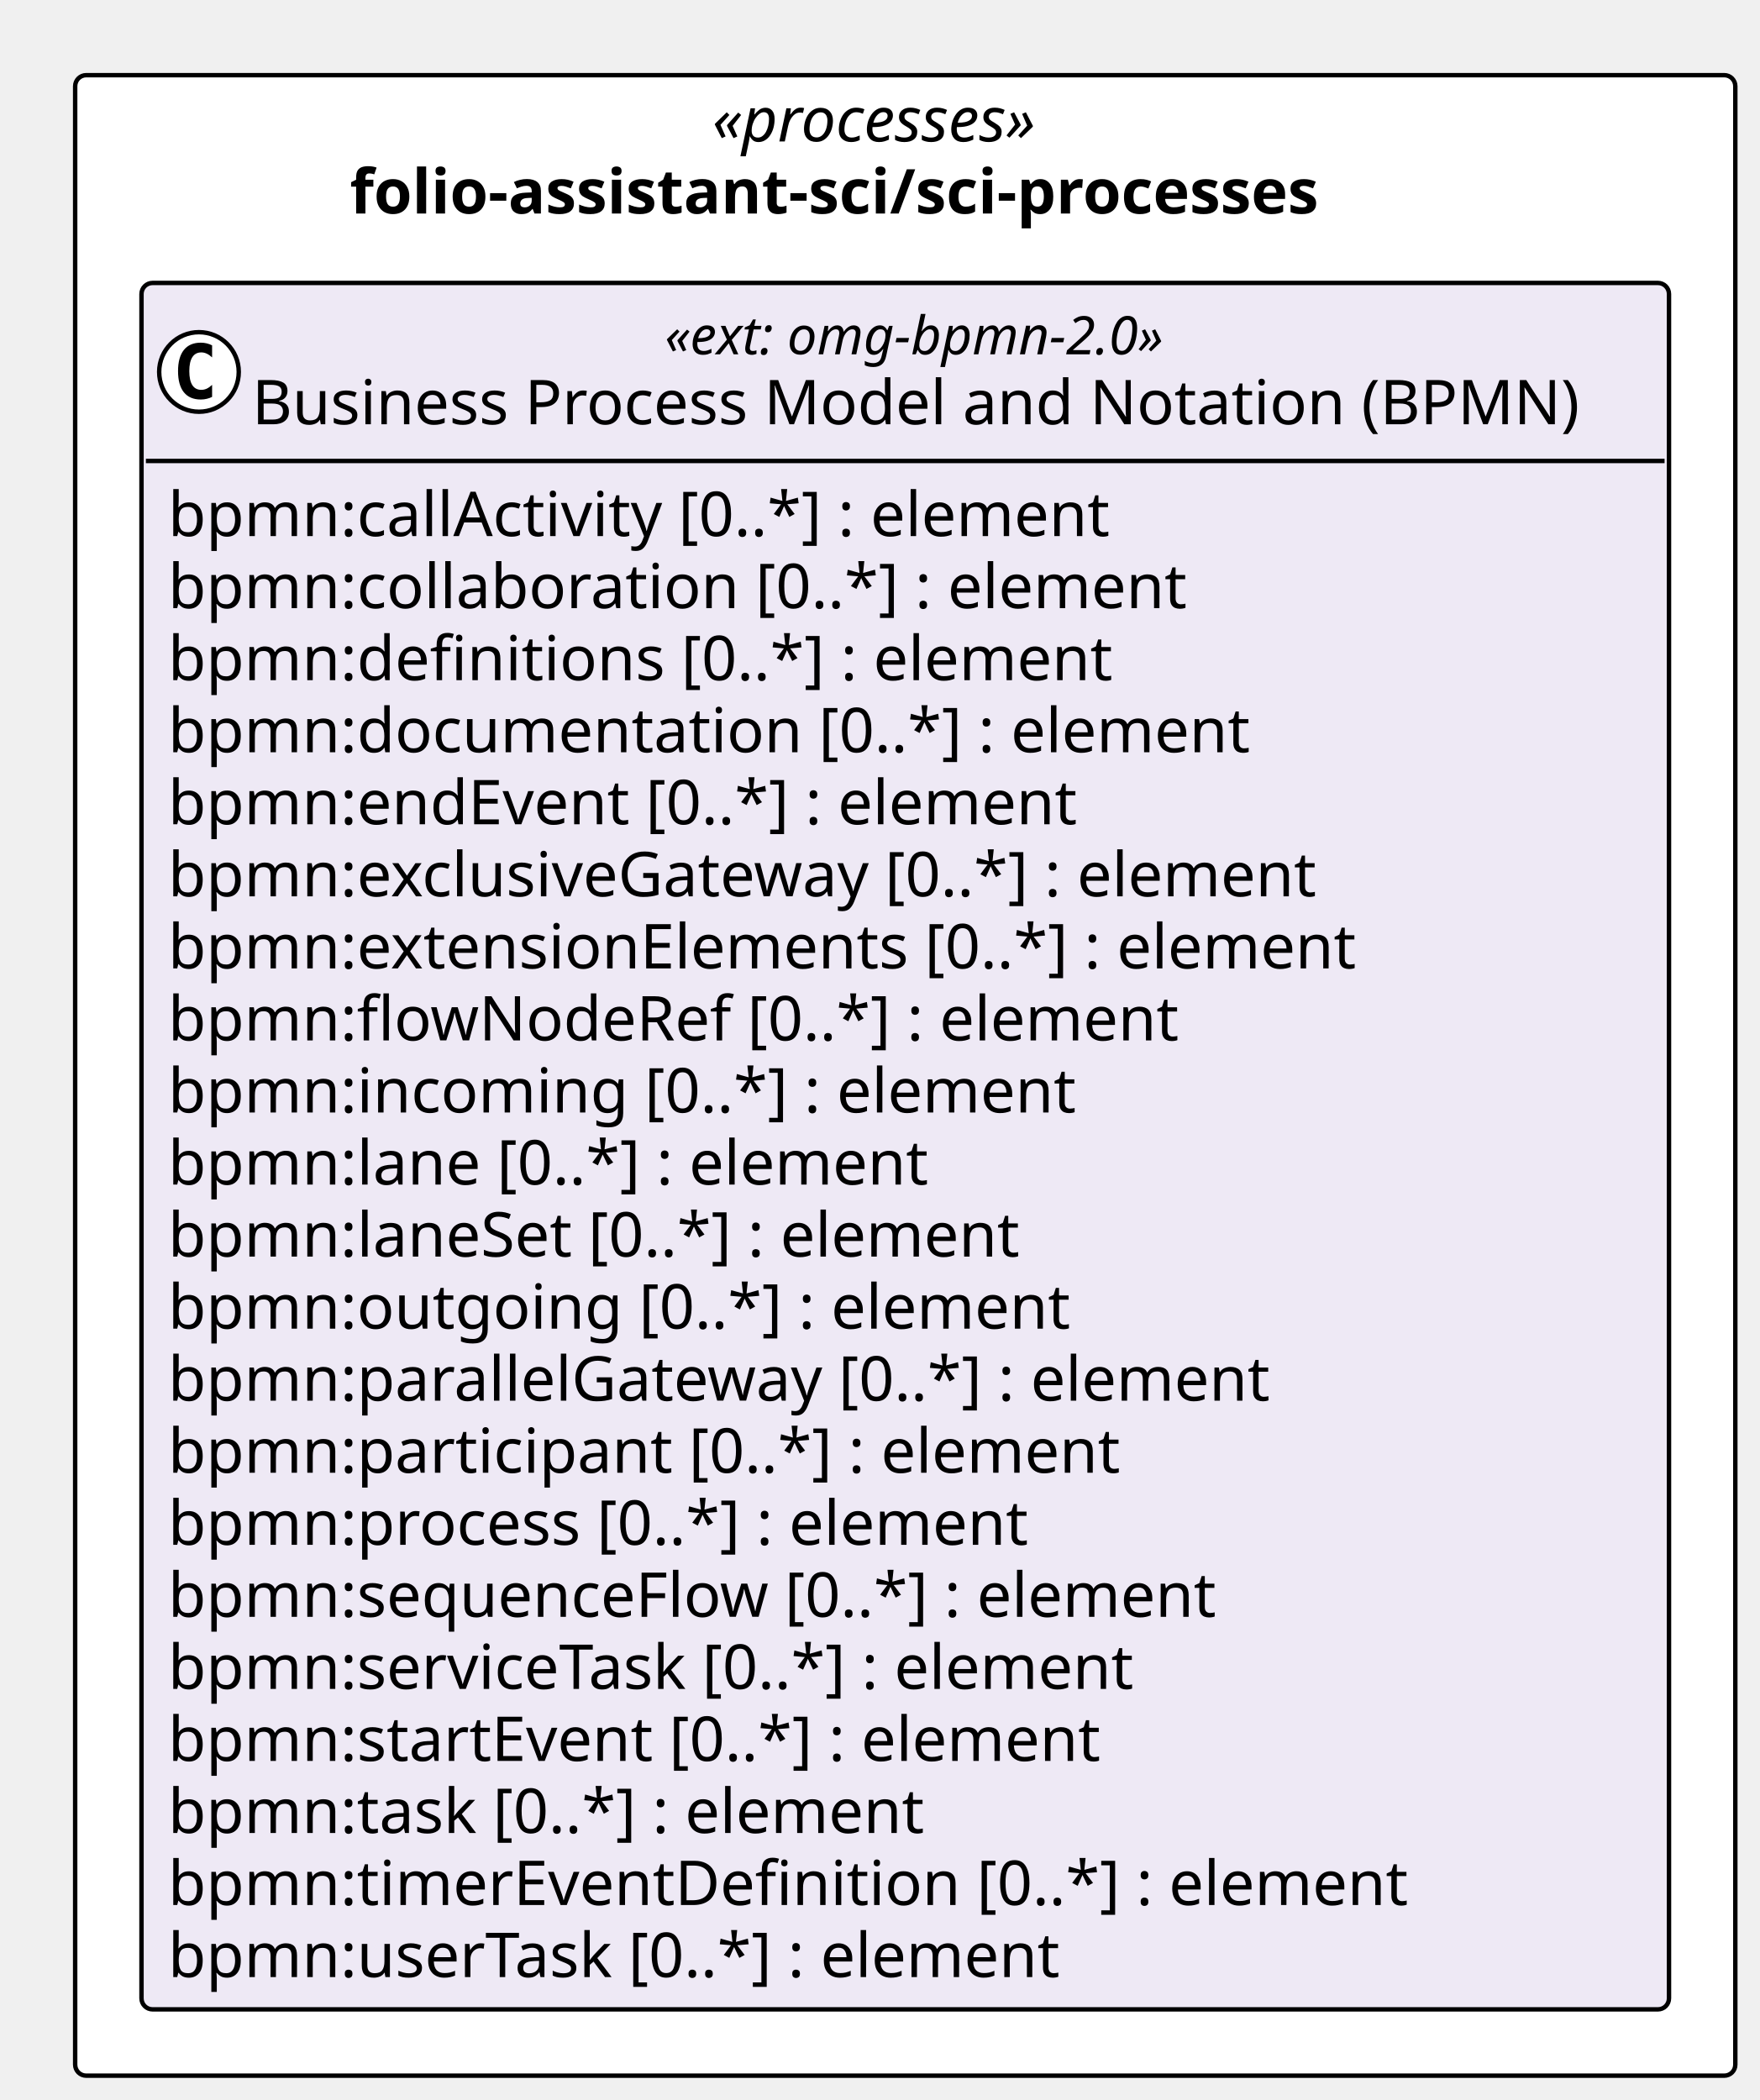
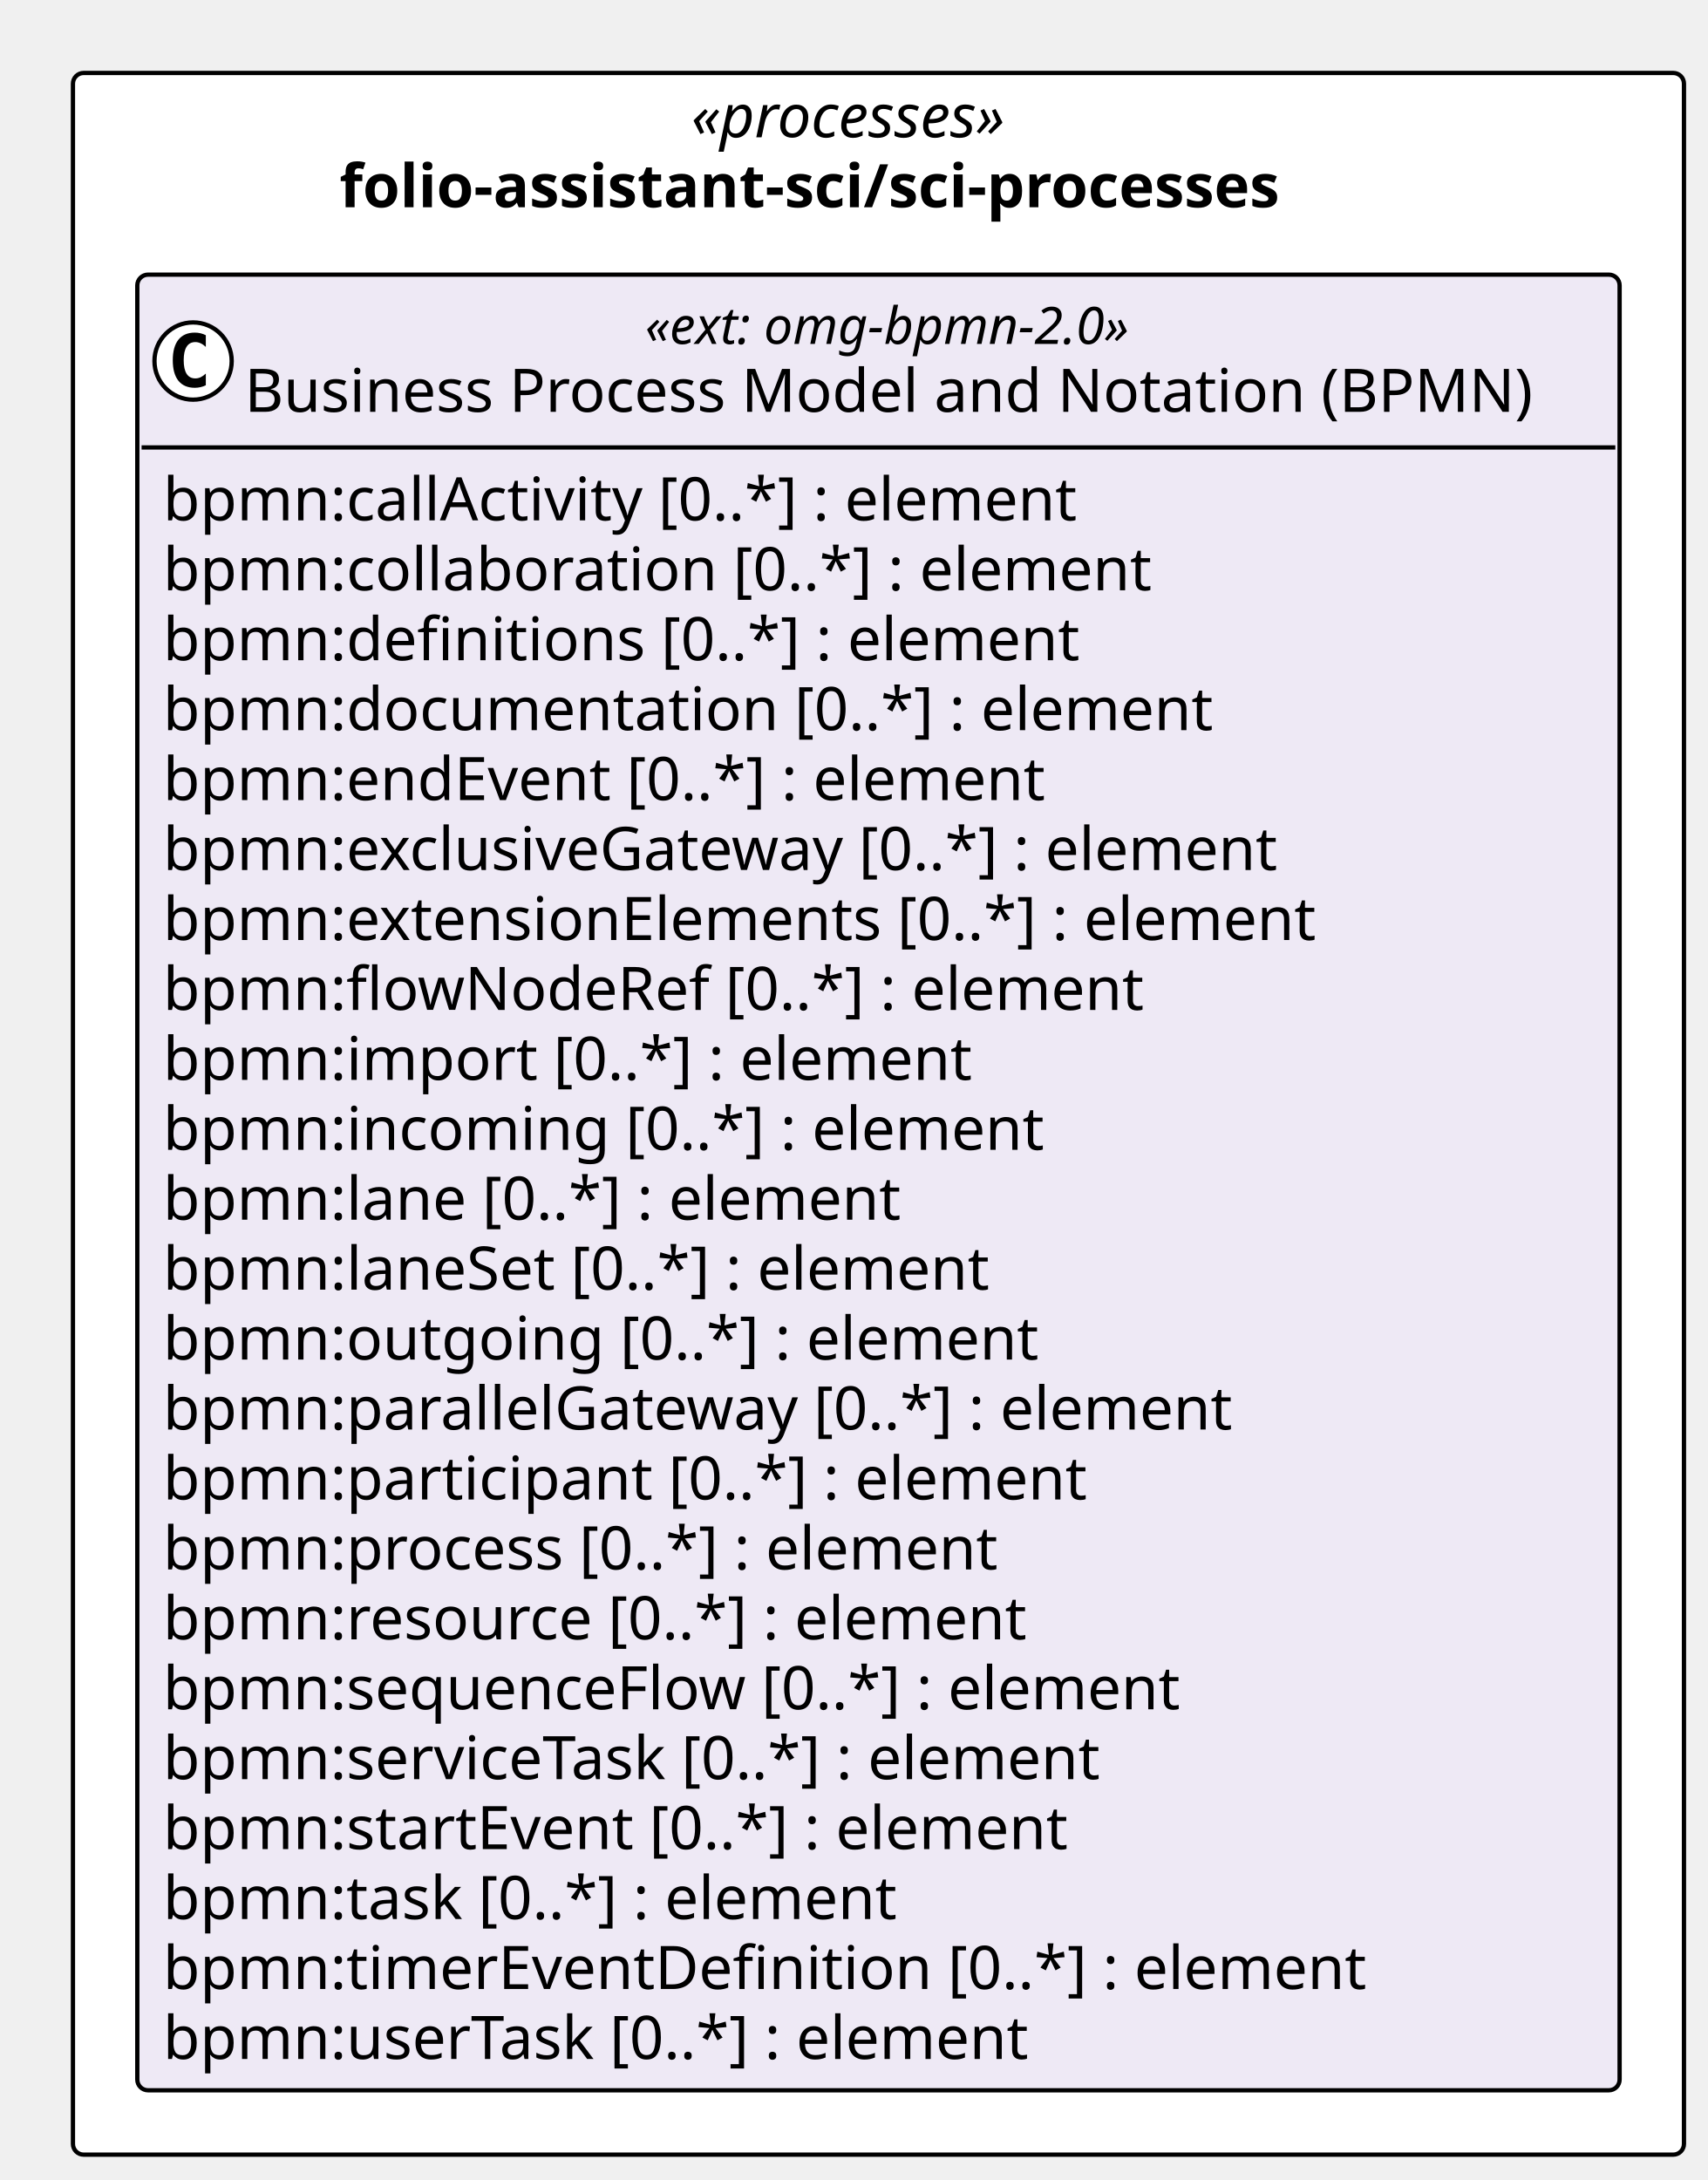
- <svg xmlns="http://www.w3.org/2000/svg" contentStyleType="text/css" height="475px" preserveAspectRatio="none" style="width:398px;height:475px;background:#FFFFFF;" version="1.1" viewBox="0 0 398 475" width="398px" zoomAndPan="magnify">
+ <svg xmlns="http://www.w3.org/2000/svg" contentStyleType="text/css" height="508px" preserveAspectRatio="none" style="width:398px;height:508px;background:#FFFFFF;" version="1.1" viewBox="0 0 398 508" width="398px" zoomAndPan="magnify">
  <defs />
  <g>
-     <rect fill="#FFFFFF" height="452.5" rx="2.5" ry="2.5" style="stroke:#000000;stroke-width:1.0;" width="375.468" x="17" y="17" />
+     <rect fill="#FFFFFF" height="485.094" rx="2.5" ry="2.5" style="stroke:#000000;stroke-width:1.0;" width="375.468" x="17" y="17" />
    <text fill="#000000" font-family="Verdana" font-size="14" font-style="italic" lengthAdjust="spacing" textLength="87.295" x="161.086" y="31.995">«processes»</text>
    <text fill="#000000" font-family="Verdana" font-size="14" font-weight="bold" lengthAdjust="spacing" textLength="251.207" x="79.13" y="48.292">folio-assistant-sci/sci-processes</text>
    <g id="elem_folio_assistant_sci_sci_processes_omg_bpmn_2_0">
-       <rect codeLine="11" fill="#EEE9F5" height="390.5" id="folio_assistant_sci_sci_processes_omg_bpmn_2_0" rx="2.5" ry="2.5" style="stroke:#000000;stroke-width:1.0;" width="345.468" x="32" y="64" />
+       <rect codeLine="11" fill="#EEE9F5" height="423.094" id="folio_assistant_sci_sci_processes_omg_bpmn_2_0" rx="2.5" ry="2.5" style="stroke:#000000;stroke-width:1.0;" width="345.468" x="32" y="64" />
      <ellipse cx="45" cy="84.133" fill="#FFFFFF" rx="9" ry="9" style="stroke:#000000;stroke-width:1.0;" />
      <path d="M47.969,89.773 Q47.391,90.07 46.75,90.211 Q46.109,90.367 45.406,90.367 Q42.906,90.367 41.578,88.727 Q40.266,87.07 40.266,83.945 Q40.266,80.82 41.578,79.164 Q42.906,77.508 45.406,77.508 Q46.109,77.508 46.75,77.664 Q47.406,77.82 47.969,78.117 L47.969,80.836 Q47.344,80.258 46.75,79.992 Q46.156,79.711 45.531,79.711 Q44.188,79.711 43.5,80.789 Q42.812,81.852 42.812,83.945 Q42.812,86.039 43.5,87.117 Q44.188,88.18 45.531,88.18 Q46.156,88.18 46.75,87.914 Q47.344,87.633 47.969,87.055 L47.969,89.773 Z " fill="#000000" />
      <text fill="#000000" font-family="Verdana" font-size="12" font-style="italic" lengthAdjust="spacing" textLength="130.781" x="150.343" y="80.139">«ext: omg-bpmn-2.0»</text>
      <text fill="#000000" font-family="Verdana" font-size="14" lengthAdjust="spacing" textLength="317.468" x="57" y="95.964">Business Process Model and Notation (BPMN)</text>
      <line style="stroke:#000000;stroke-width:1.0;" x1="33" x2="376.468" y1="104.266" y2="104.266" />
      <text fill="#000000" font-family="Verdana" font-size="14" lengthAdjust="spacing" textLength="233.188" x="38" y="121.261">bpmn:callActivity [0..*] : element</text>
      <text fill="#000000" font-family="Verdana" font-size="14" lengthAdjust="spacing" textLength="247.755" x="38" y="137.558">bpmn:collaboration [0..*] : element</text>
      <text fill="#000000" font-family="Verdana" font-size="14" lengthAdjust="spacing" textLength="229.722" x="38" y="153.855">bpmn:definitions [0..*] : element</text>
      <text fill="#000000" font-family="Verdana" font-size="14" lengthAdjust="spacing" textLength="262.562" x="38" y="170.151">bpmn:documentation [0..*] : element</text>
      <text fill="#000000" font-family="Verdana" font-size="14" lengthAdjust="spacing" textLength="223.009" x="38" y="186.448">bpmn:endEvent [0..*] : element</text>
      <text fill="#000000" font-family="Verdana" font-size="14" lengthAdjust="spacing" textLength="283.815" x="38" y="202.745">bpmn:exclusiveGateway [0..*] : element</text>
      <text fill="#000000" font-family="Verdana" font-size="14" lengthAdjust="spacing" textLength="290.281" x="38" y="219.042">bpmn:extensionElements [0..*] : element</text>
      <text fill="#000000" font-family="Verdana" font-size="14" lengthAdjust="spacing" textLength="245.171" x="38" y="235.339">bpmn:flowNodeRef [0..*] : element</text>
-       <text fill="#000000" font-family="Verdana" font-size="14" lengthAdjust="spacing" textLength="220.842" x="38" y="251.636">bpmn:incoming [0..*] : element</text>
-       <text fill="#000000" font-family="Verdana" font-size="14" lengthAdjust="spacing" textLength="186.484" x="38" y="267.933">bpmn:lane [0..*] : element</text>
-       <text fill="#000000" font-family="Verdana" font-size="14" lengthAdjust="spacing" textLength="209.474" x="38" y="284.229">bpmn:laneSet [0..*] : element</text>
-       <text fill="#000000" font-family="Verdana" font-size="14" lengthAdjust="spacing" textLength="218.559" x="38" y="300.526">bpmn:outgoing [0..*] : element</text>
-       <text fill="#000000" font-family="Verdana" font-size="14" lengthAdjust="spacing" textLength="270.457" x="38" y="316.823">bpmn:parallelGateway [0..*] : element</text>
-       <text fill="#000000" font-family="Verdana" font-size="14" lengthAdjust="spacing" textLength="232.545" x="38" y="333.12">bpmn:participant [0..*] : element</text>
-       <text fill="#000000" font-family="Verdana" font-size="14" lengthAdjust="spacing" textLength="210.636" x="38" y="349.417">bpmn:process [0..*] : element</text>
-       <text fill="#000000" font-family="Verdana" font-size="14" lengthAdjust="spacing" textLength="255.951" x="38" y="365.714">bpmn:sequenceFlow [0..*] : element</text>
-       <text fill="#000000" font-family="Verdana" font-size="14" lengthAdjust="spacing" textLength="239.21" x="38" y="382.011">bpmn:serviceTask [0..*] : element</text>
-       <text fill="#000000" font-family="Verdana" font-size="14" lengthAdjust="spacing" textLength="229.243" x="38" y="398.308">bpmn:startEvent [0..*] : element</text>
-       <text fill="#000000" font-family="Verdana" font-size="14" lengthAdjust="spacing" textLength="185.999" x="38" y="414.604">bpmn:task [0..*] : element</text>
-       <text fill="#000000" font-family="Verdana" font-size="14" lengthAdjust="spacing" textLength="301.813" x="38" y="430.901">bpmn:timerEventDefinition [0..*] : element</text>
-       <text fill="#000000" font-family="Verdana" font-size="14" lengthAdjust="spacing" textLength="219.598" x="38" y="447.198">bpmn:userTask [0..*] : element</text>
+       <text fill="#000000" font-family="Verdana" font-size="14" lengthAdjust="spacing" textLength="202.754" x="38" y="251.636">bpmn:import [0..*] : element</text>
+       <text fill="#000000" font-family="Verdana" font-size="14" lengthAdjust="spacing" textLength="220.842" x="38" y="267.933">bpmn:incoming [0..*] : element</text>
+       <text fill="#000000" font-family="Verdana" font-size="14" lengthAdjust="spacing" textLength="186.484" x="38" y="284.229">bpmn:lane [0..*] : element</text>
+       <text fill="#000000" font-family="Verdana" font-size="14" lengthAdjust="spacing" textLength="209.474" x="38" y="300.526">bpmn:laneSet [0..*] : element</text>
+       <text fill="#000000" font-family="Verdana" font-size="14" lengthAdjust="spacing" textLength="218.559" x="38" y="316.823">bpmn:outgoing [0..*] : element</text>
+       <text fill="#000000" font-family="Verdana" font-size="14" lengthAdjust="spacing" textLength="270.457" x="38" y="333.12">bpmn:parallelGateway [0..*] : element</text>
+       <text fill="#000000" font-family="Verdana" font-size="14" lengthAdjust="spacing" textLength="232.545" x="38" y="349.417">bpmn:participant [0..*] : element</text>
+       <text fill="#000000" font-family="Verdana" font-size="14" lengthAdjust="spacing" textLength="210.636" x="38" y="365.714">bpmn:process [0..*] : element</text>
+       <text fill="#000000" font-family="Verdana" font-size="14" lengthAdjust="spacing" textLength="217.697" x="38" y="382.011">bpmn:resource [0..*] : element</text>
+       <text fill="#000000" font-family="Verdana" font-size="14" lengthAdjust="spacing" textLength="255.951" x="38" y="398.308">bpmn:sequenceFlow [0..*] : element</text>
+       <text fill="#000000" font-family="Verdana" font-size="14" lengthAdjust="spacing" textLength="239.21" x="38" y="414.604">bpmn:serviceTask [0..*] : element</text>
+       <text fill="#000000" font-family="Verdana" font-size="14" lengthAdjust="spacing" textLength="229.243" x="38" y="430.901">bpmn:startEvent [0..*] : element</text>
+       <text fill="#000000" font-family="Verdana" font-size="14" lengthAdjust="spacing" textLength="185.999" x="38" y="447.198">bpmn:task [0..*] : element</text>
+       <text fill="#000000" font-family="Verdana" font-size="14" lengthAdjust="spacing" textLength="301.813" x="38" y="463.495">bpmn:timerEventDefinition [0..*] : element</text>
+       <text fill="#000000" font-family="Verdana" font-size="14" lengthAdjust="spacing" textLength="219.598" x="38" y="479.792">bpmn:userTask [0..*] : element</text>
    </g>
  </g>
</svg>
